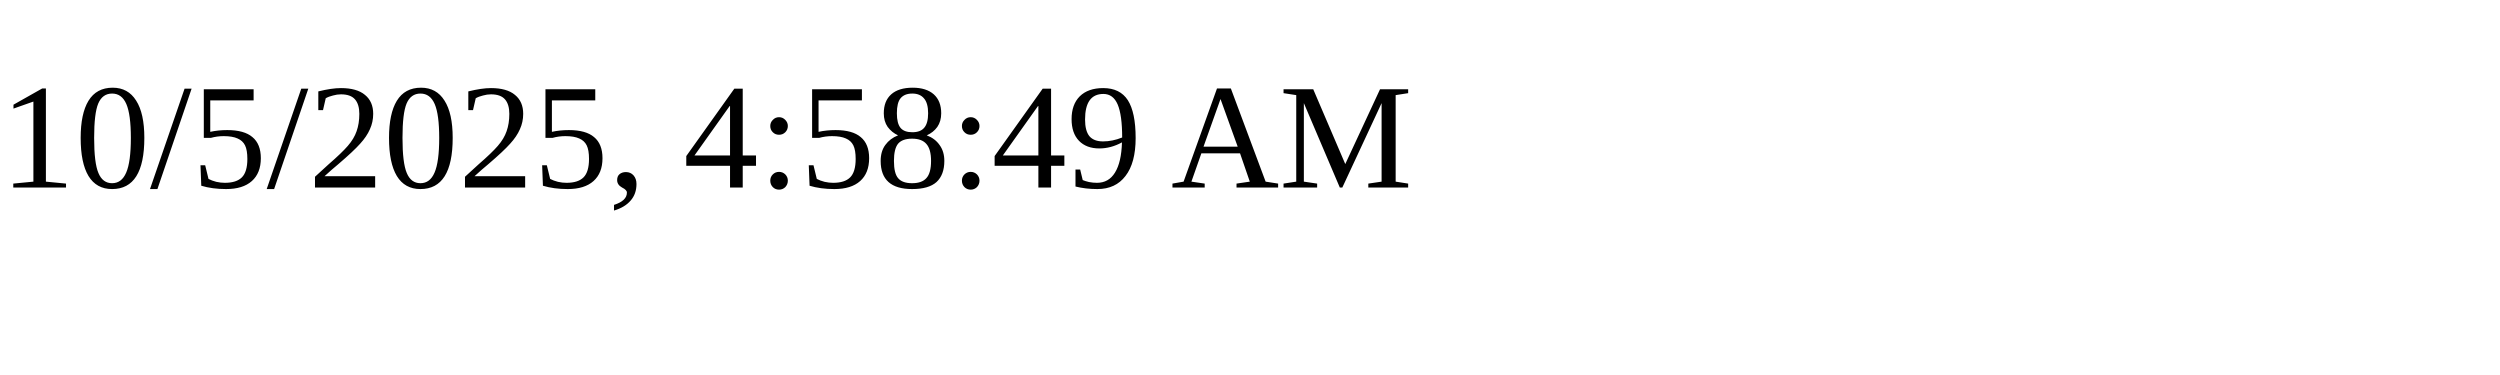
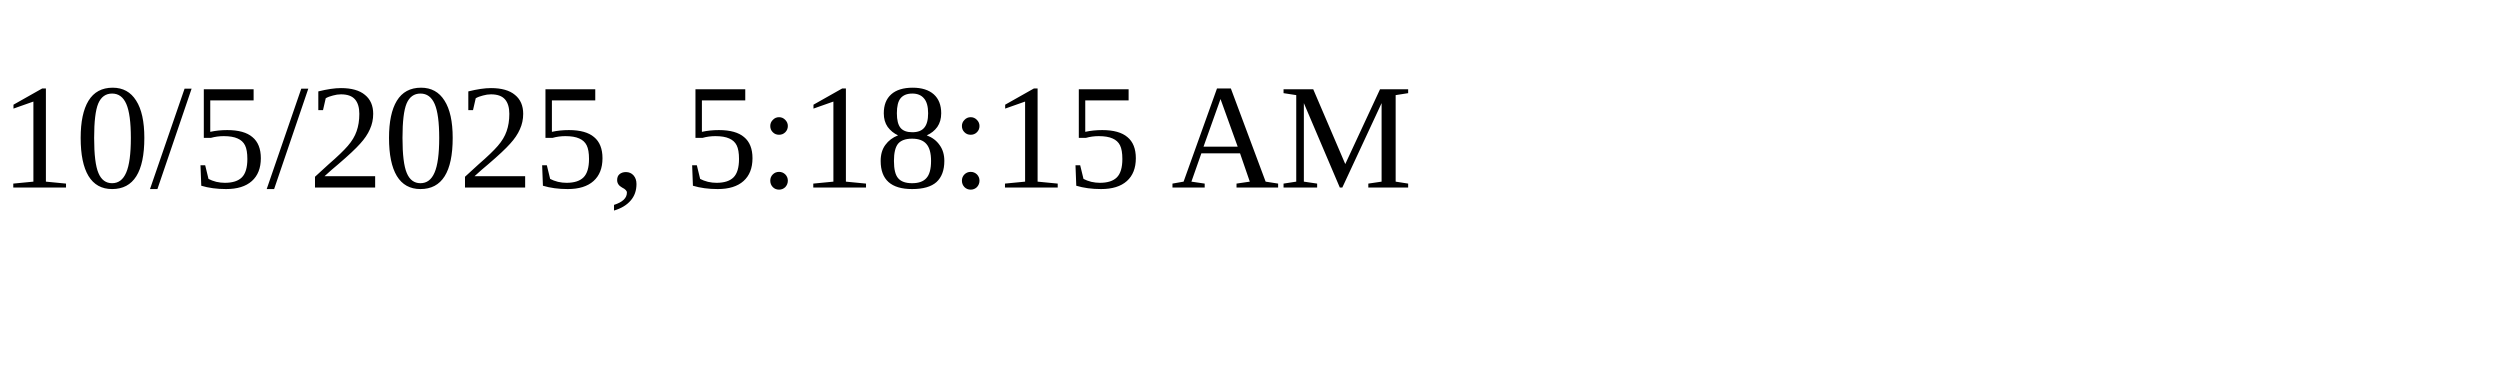
<svg xmlns="http://www.w3.org/2000/svg" height="30" width="200">
-   <text x="0" y="15">10/5/2025, 4:58:49 AM</text>
+   <text x="0" y="15">10/5/2025, 5:18:15 AM</text>
</svg>
